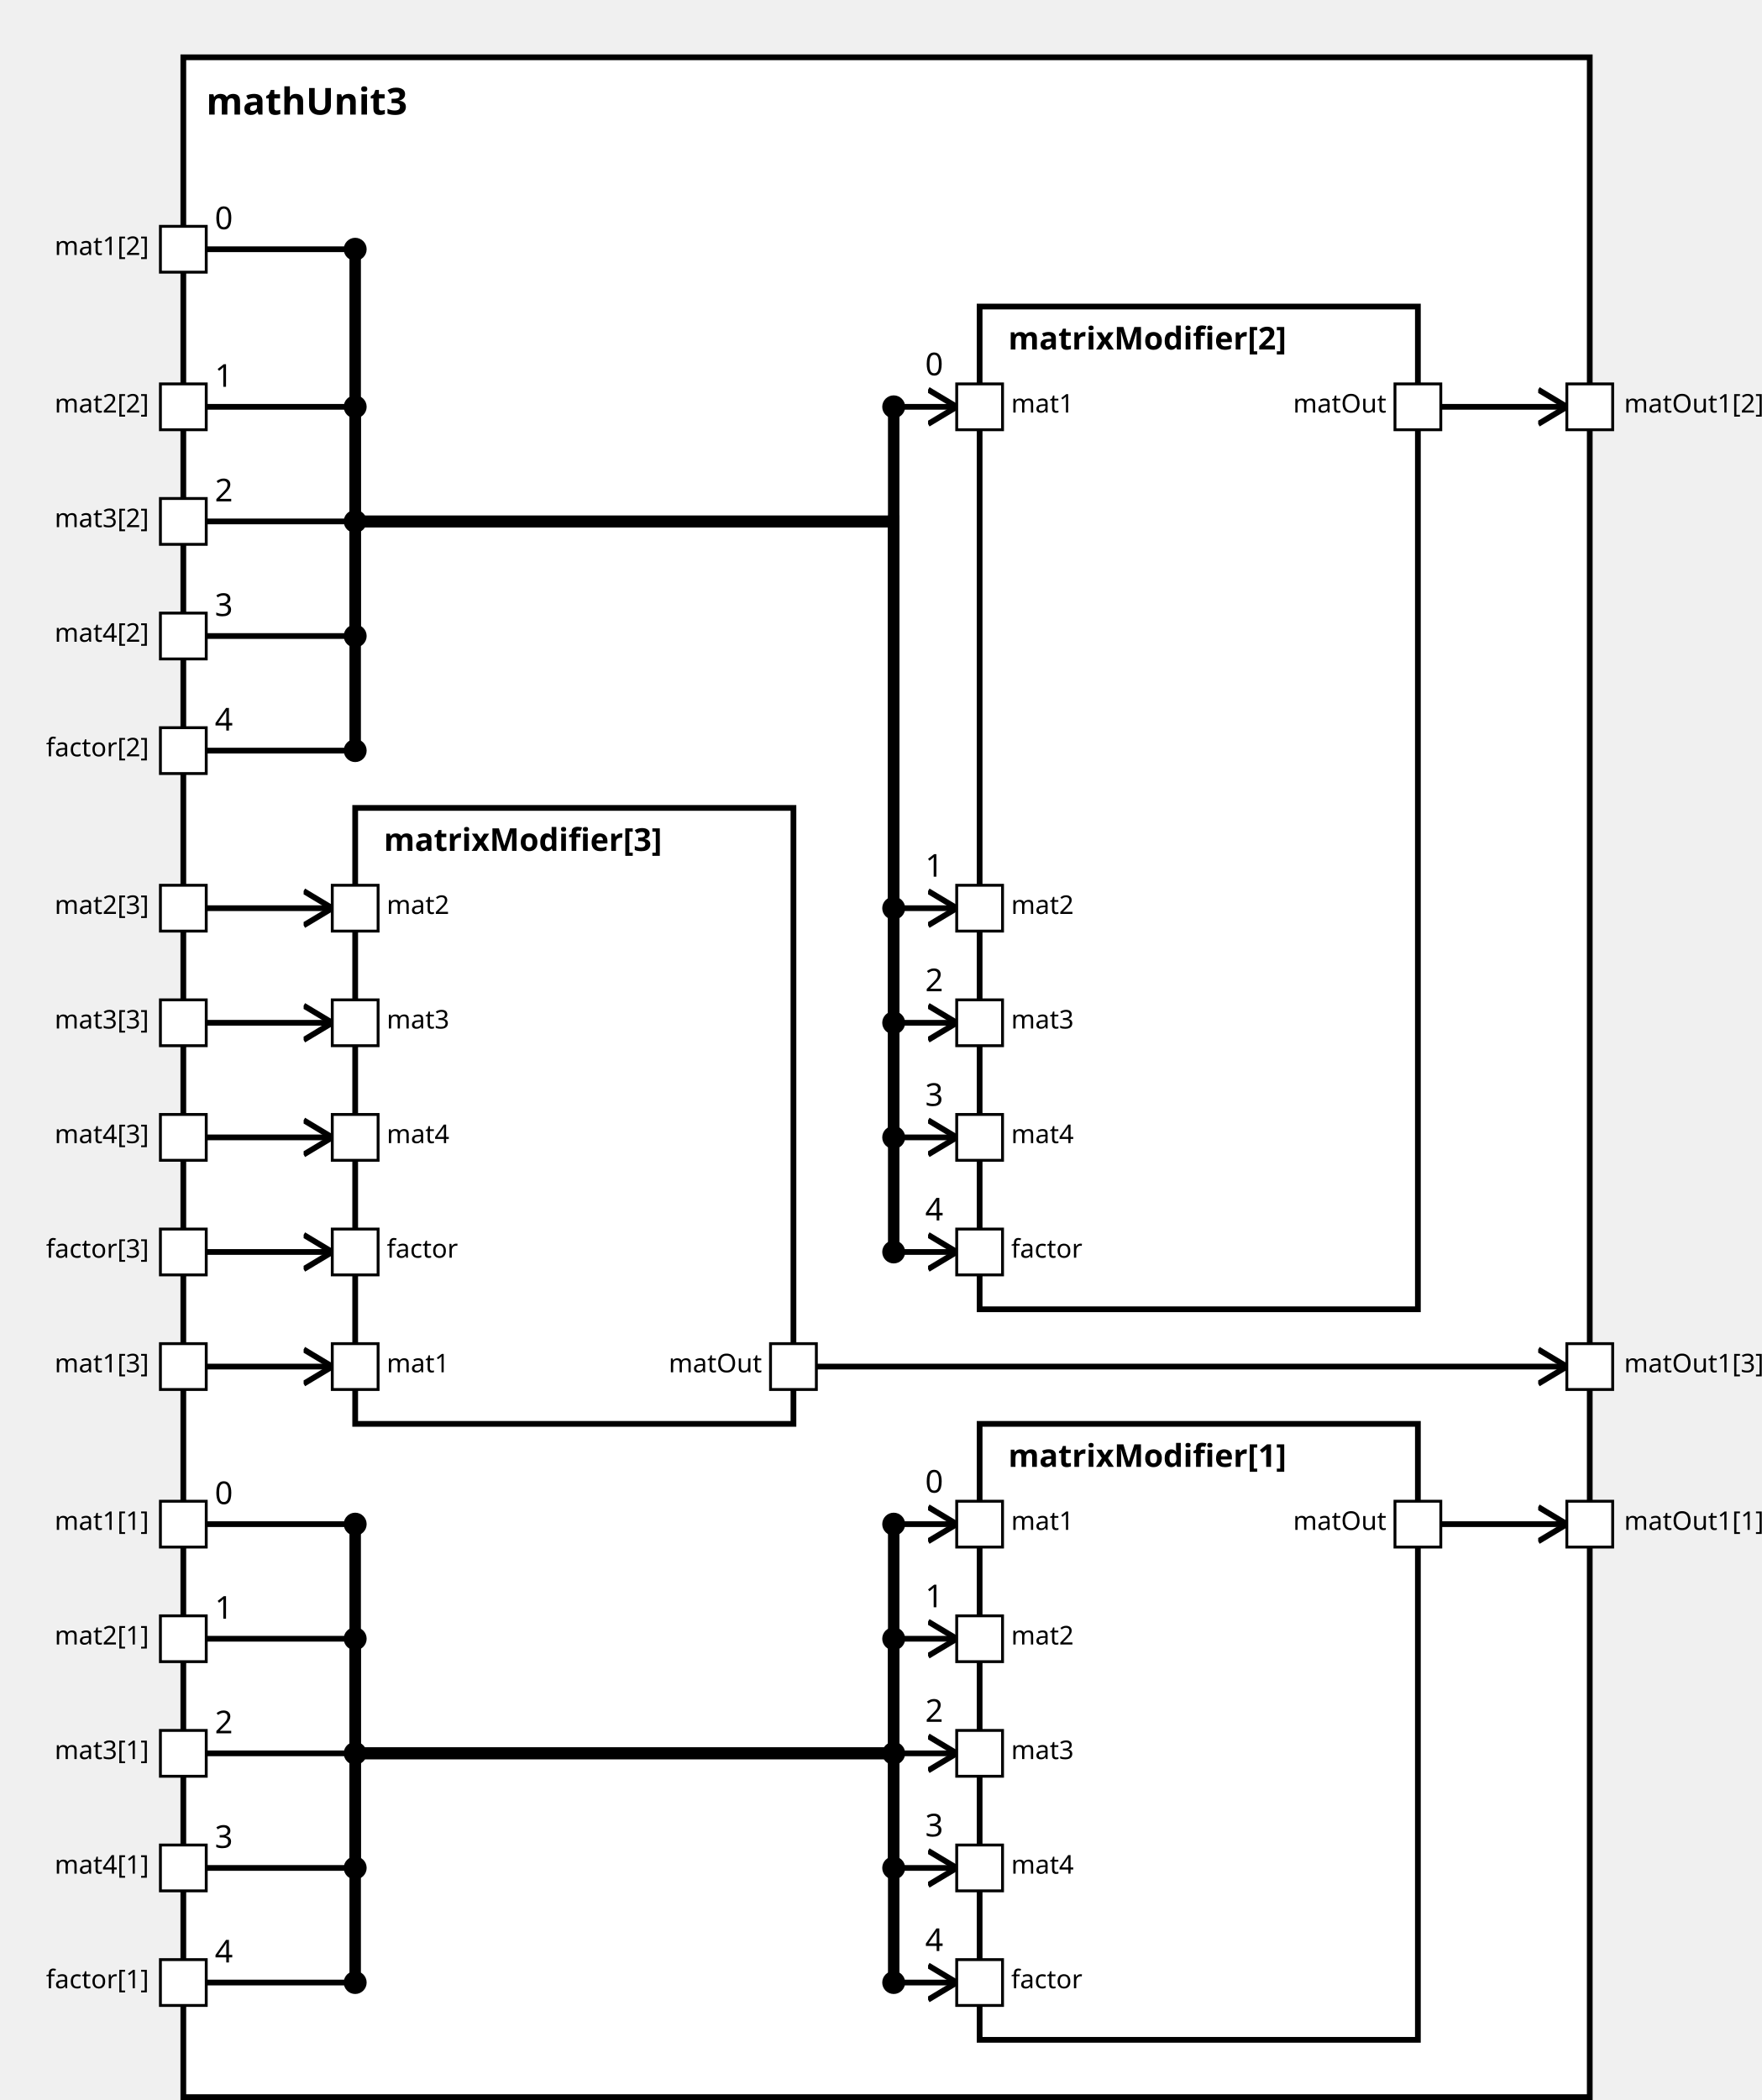
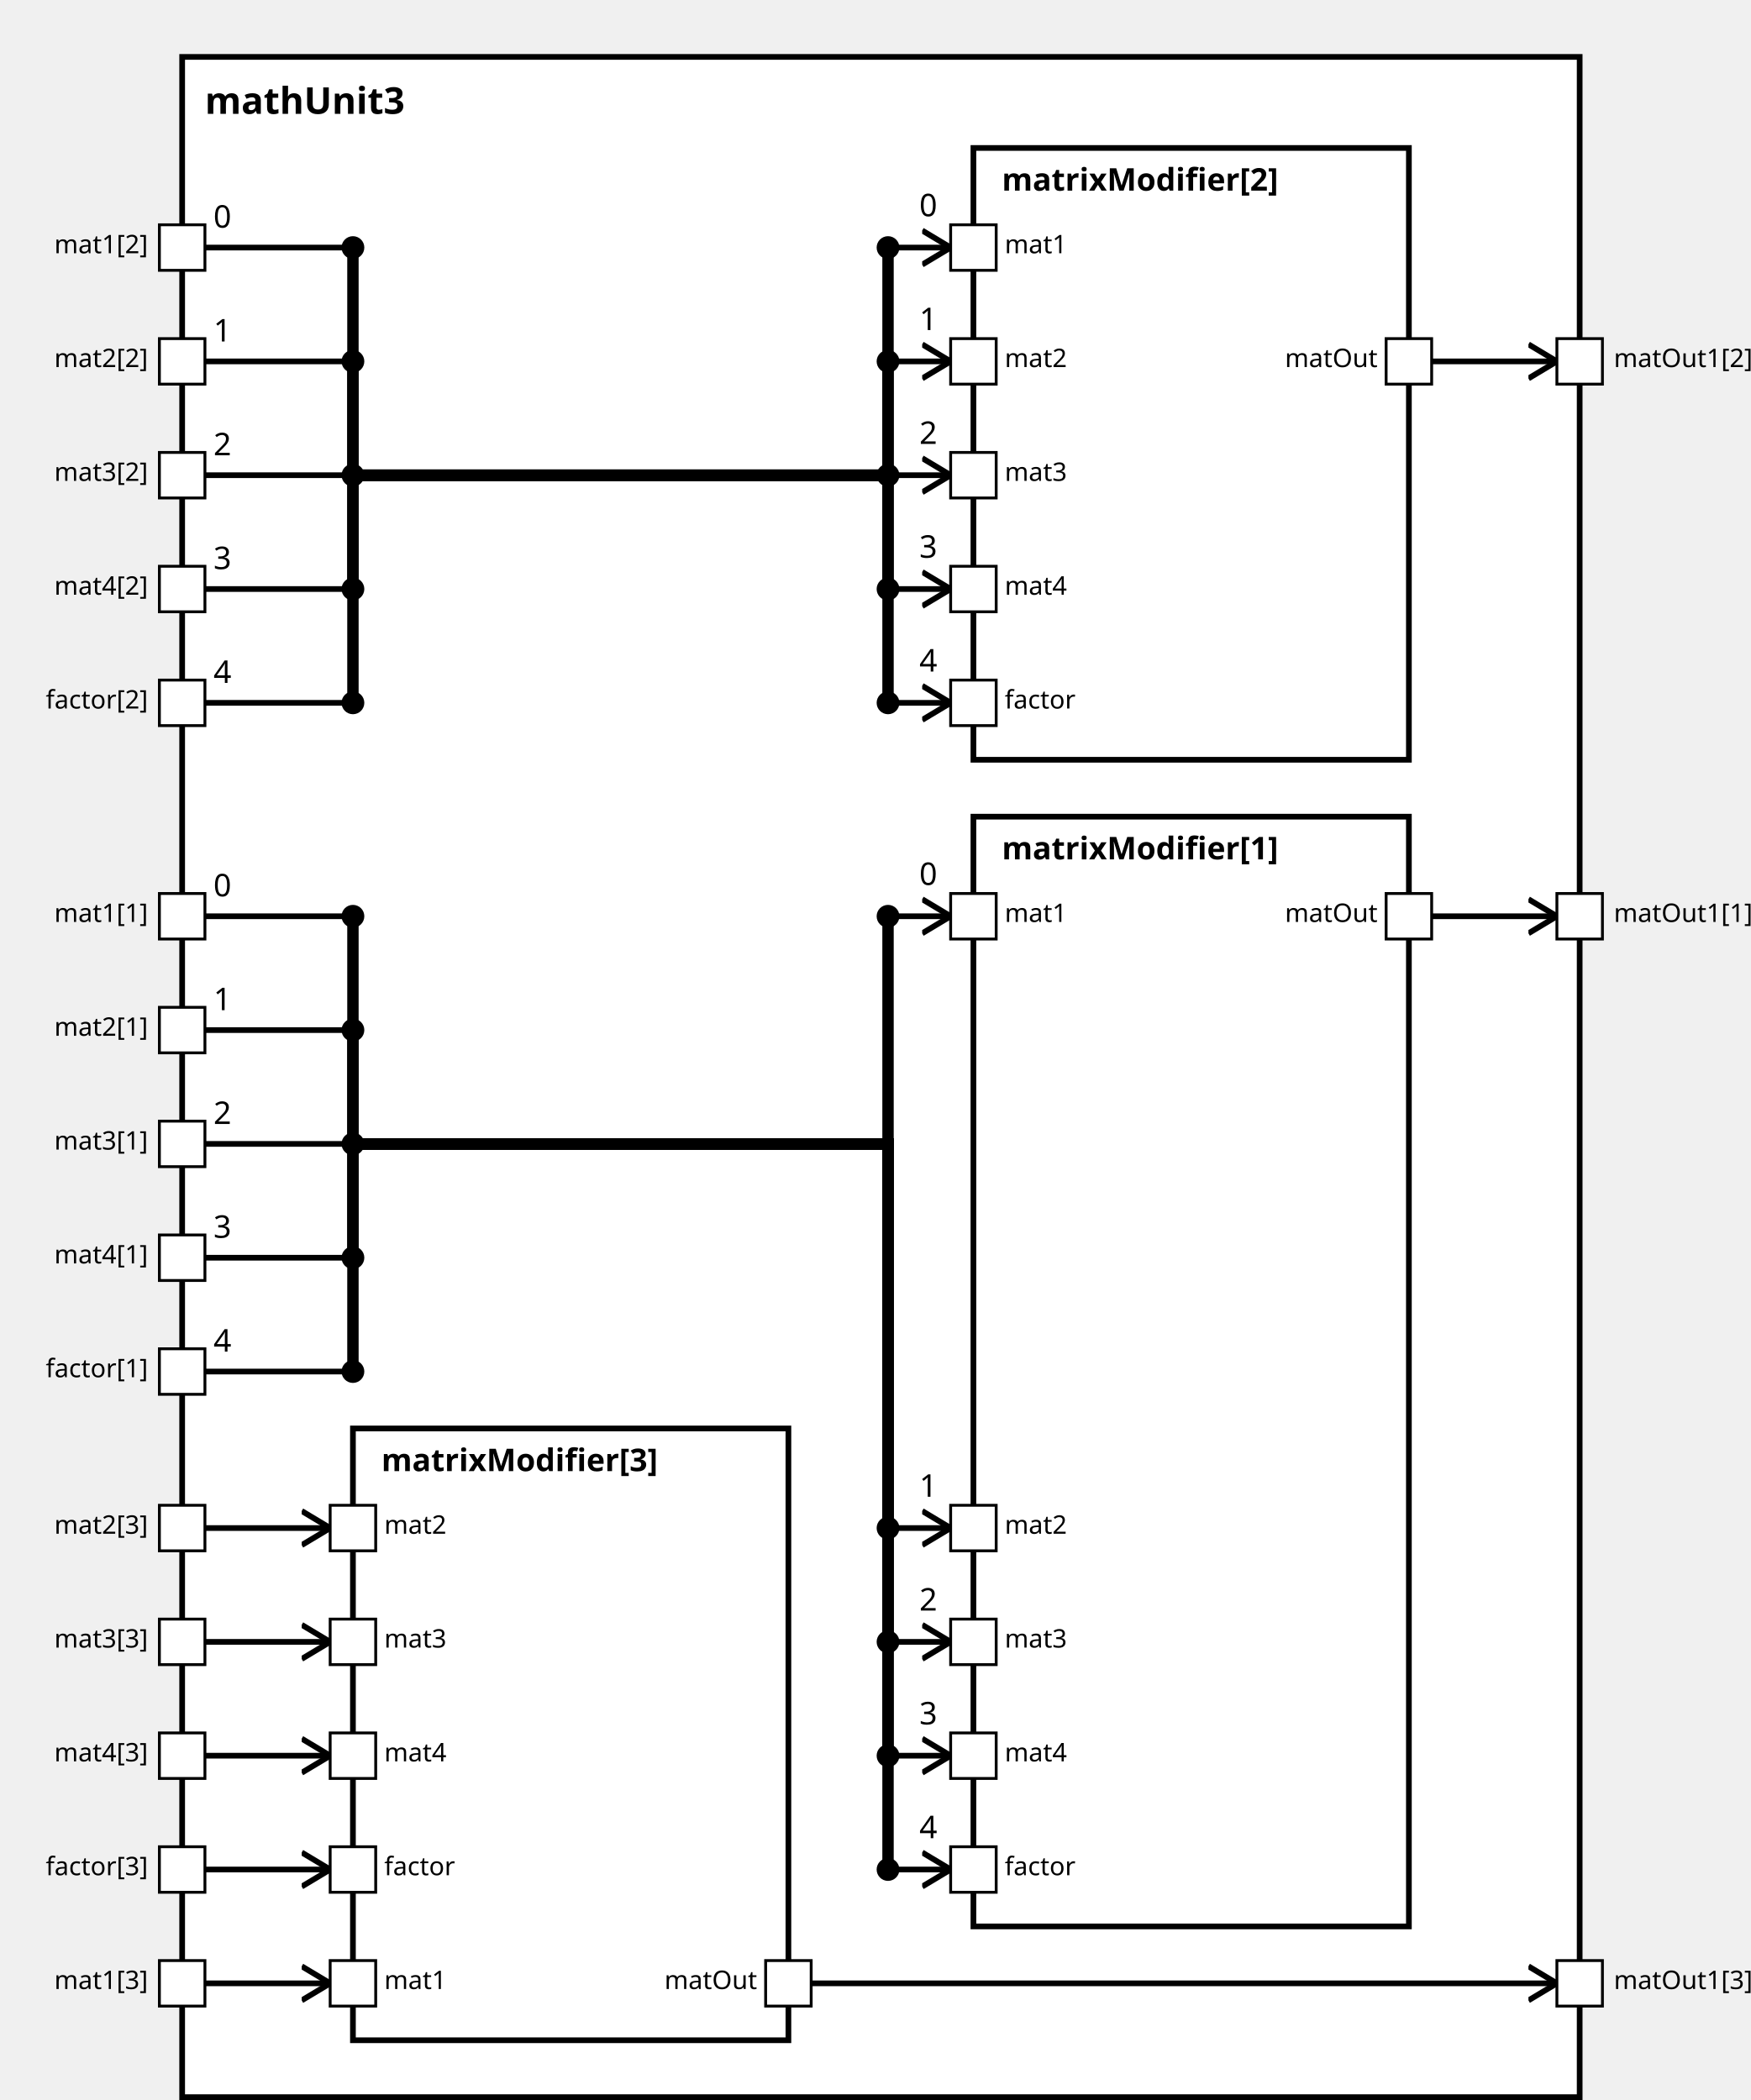
<svg xmlns="http://www.w3.org/2000/svg" xmlns:xlink="http://www.w3.org/1999/xlink" width="100%" height="100%" version="1.1">
  <svg version="1.1">
    <g transform="translate(64 20)">
-       <rect id="18" width="491" height="712" style="fill:white;stroke:black;stroke-width:2;fill-opacity:1.0;stroke-opacity:1.0" />
+       <rect id="18" width="491" height="717" style="fill:white;stroke:black;stroke-width:2;fill-opacity:1.0;stroke-opacity:1.0" />
      <text x="8" y="20" style="font-weight: bold" font-family="Verdana" font-size="13" fill="black">
            mathUnit3
    </text>
    </g>
  </svg>
-   <g transform="translate(342 497)">
-     <rect data-name="paper.mathUnit3.matrixModifier[1]" id="22" width="153" height="215" style="fill:white;stroke:black;stroke-width:2;fill-opacity:1.0;stroke-opacity:1.0" />
+   <g transform="translate(342 287)">
+     <rect data-name="paper.mathUnit3.matrixModifier[1]" id="22" width="153" height="390" style="fill:white;stroke:black;stroke-width:2;fill-opacity:1.0;stroke-opacity:1.0" />
    <text x="10" y="15" alignment-baseline="middle" style="font-weight: bold" font-family="Verdana" font-size="11" fill="black">
    matrixModifier[1]
    </text>
  </g>
-   <g transform="translate(342 107)">
-     <rect data-name="paper.mathUnit3.matrixModifier[2]" id="21" width="153" height="350" style="fill:white;stroke:black;stroke-width:2;fill-opacity:1.0;stroke-opacity:1.0" />
+   <g transform="translate(342 52)">
+     <rect data-name="paper.mathUnit3.matrixModifier[2]" id="21" width="153" height="215" style="fill:white;stroke:black;stroke-width:2;fill-opacity:1.0;stroke-opacity:1.0" />
    <text x="10" y="15" alignment-baseline="middle" style="font-weight: bold" font-family="Verdana" font-size="11" fill="black">
    matrixModifier[2]
    </text>
  </g>
-   <g transform="translate(124 282)">
+   <g transform="translate(124 502)">
    <rect data-name="paper.mathUnit3.matrixModifier[3]" id="20" width="153" height="215" style="fill:white;stroke:black;stroke-width:2;fill-opacity:1.0;stroke-opacity:1.0" />
    <text x="10" y="15" alignment-baseline="middle" style="font-weight: bold" font-family="Verdana" font-size="11" fill="black">
    matrixModifier[3]
    </text>
  </g>
  <defs>
    <marker id="0,0,0" markerWidth="13" markerHeight="13" refX="5" refY="5" orient="auto">
      <polyline points="0,2 5,5 0,8" style="fill:none; stroke:rgb(0,0,0);                     stroke-width:1" />
    </marker>
  </defs>
-   <line stroke-linecap="square" x1="503" y1="532" x2="547" y2="532" style="stroke:rgb(0, 0,0);             stroke-width:2;                 marker-end: url(#0,0,0)             " />
-   <line stroke-linecap="square" x1="503" y1="142" x2="547" y2="142" style="stroke:rgb(0, 0,0);             stroke-width:2;                 marker-end: url(#0,0,0)             " />
-   <line stroke-linecap="square" x1="285" y1="477" x2="547" y2="477" style="stroke:rgb(0, 0,0);             stroke-width:2;                 marker-end: url(#0,0,0)             " />
-   <line stroke-linecap="square" x1="72" y1="532" x2="124" y2="532" style="stroke:rgb(0, 0,0);             stroke-width:2; " />
-   <text x="75" y="525" alignment-baseline="middle" font-family="Verdana" font-size="11" fill="black">
+   <line stroke-linecap="square" x1="503" y1="322" x2="547" y2="322" style="stroke:rgb(0, 0,0);             stroke-width:2;                 marker-end: url(#0,0,0)             " />
+   <line stroke-linecap="square" x1="503" y1="127" x2="547" y2="127" style="stroke:rgb(0, 0,0);             stroke-width:2;                 marker-end: url(#0,0,0)             " />
+   <line stroke-linecap="square" x1="285" y1="697" x2="547" y2="697" style="stroke:rgb(0, 0,0);             stroke-width:2;                 marker-end: url(#0,0,0)             " />
+   <line stroke-linecap="square" x1="72" y1="322" x2="124" y2="322" style="stroke:rgb(0, 0,0);             stroke-width:2; " />
+   <text x="75" y="315" alignment-baseline="middle" font-family="Verdana" font-size="11" fill="black">
    0
    </text>
-   <line stroke-linecap="square" x1="124" y1="532" x2="124" y2="612" style="stroke:rgb(0, 0,0);             stroke-width:4; " />
-   <circle cx="124" cy="532" r="4" fill="black" />
-   <line stroke-linecap="square" x1="124" y1="612" x2="312" y2="612" style="stroke:rgb(0, 0,0);             stroke-width:4; " />
-   <line stroke-linecap="square" x1="312" y1="612" x2="312" y2="532" style="stroke:rgb(0, 0,0);             stroke-width:4; " />
-   <line stroke-linecap="square" x1="312" y1="532" x2="334" y2="532" style="stroke:rgb(0, 0,0);             stroke-width:2;                 marker-end: url(#0,0,0)             " />
-   <text x="323" y="521" alignment-baseline="middle" font-family="Verdana" font-size="11" fill="black">
+   <line stroke-linecap="square" x1="124" y1="322" x2="124" y2="402" style="stroke:rgb(0, 0,0);             stroke-width:4; " />
+   <circle cx="124" cy="322" r="4" fill="black" />
+   <line stroke-linecap="square" x1="124" y1="402" x2="312" y2="402" style="stroke:rgb(0, 0,0);             stroke-width:4; " />
+   <line stroke-linecap="square" x1="312" y1="402" x2="312" y2="322" style="stroke:rgb(0, 0,0);             stroke-width:4; " />
+   <line stroke-linecap="square" x1="312" y1="322" x2="334" y2="322" style="stroke:rgb(0, 0,0);             stroke-width:2;                 marker-end: url(#0,0,0)             " />
+   <text x="323" y="311" alignment-baseline="middle" font-family="Verdana" font-size="11" fill="black">
    0
    </text>
-   <circle cx="312" cy="532" r="4" fill="black" />
+   <circle cx="312" cy="322" r="4" fill="black" />
  <line stroke-linecap="square" x1="72" y1="87" x2="124" y2="87" style="stroke:rgb(0, 0,0);             stroke-width:2; " />
  <text x="75" y="80" alignment-baseline="middle" font-family="Verdana" font-size="11" fill="black">
    0
    </text>
-   <line stroke-linecap="square" x1="124" y1="87" x2="124" y2="182" style="stroke:rgb(0, 0,0);             stroke-width:4; " />
+   <line stroke-linecap="square" x1="124" y1="87" x2="124" y2="167" style="stroke:rgb(0, 0,0);             stroke-width:4; " />
  <circle cx="124" cy="87" r="4" fill="black" />
-   <line stroke-linecap="square" x1="124" y1="182" x2="312" y2="182" style="stroke:rgb(0, 0,0);             stroke-width:4; " />
-   <line stroke-linecap="square" x1="312" y1="182" x2="312" y2="142" style="stroke:rgb(0, 0,0);             stroke-width:4; " />
-   <line stroke-linecap="square" x1="312" y1="142" x2="334" y2="142" style="stroke:rgb(0, 0,0);             stroke-width:2;                 marker-end: url(#0,0,0)             " />
-   <text x="323" y="131" alignment-baseline="middle" font-family="Verdana" font-size="11" fill="black">
+   <line stroke-linecap="square" x1="124" y1="167" x2="312" y2="167" style="stroke:rgb(0, 0,0);             stroke-width:4; " />
+   <line stroke-linecap="square" x1="312" y1="167" x2="312" y2="87" style="stroke:rgb(0, 0,0);             stroke-width:4; " />
+   <line stroke-linecap="square" x1="312" y1="87" x2="334" y2="87" style="stroke:rgb(0, 0,0);             stroke-width:2;                 marker-end: url(#0,0,0)             " />
+   <text x="323" y="76" alignment-baseline="middle" font-family="Verdana" font-size="11" fill="black">
    0
    </text>
-   <circle cx="312" cy="142" r="4" fill="black" />
-   <line stroke-linecap="square" x1="72" y1="477" x2="116" y2="477" style="stroke:rgb(0, 0,0);             stroke-width:2;                 marker-end: url(#0,0,0)             " />
-   <line stroke-linecap="square" x1="72" y1="572" x2="124" y2="572" style="stroke:rgb(0, 0,0);             stroke-width:2; " />
-   <text x="75" y="565" alignment-baseline="middle" font-family="Verdana" font-size="11" fill="black">
+   <circle cx="312" cy="87" r="4" fill="black" />
+   <line stroke-linecap="square" x1="72" y1="697" x2="116" y2="697" style="stroke:rgb(0, 0,0);             stroke-width:2;                 marker-end: url(#0,0,0)             " />
+   <line stroke-linecap="square" x1="72" y1="362" x2="124" y2="362" style="stroke:rgb(0, 0,0);             stroke-width:2; " />
+   <text x="75" y="355" alignment-baseline="middle" font-family="Verdana" font-size="11" fill="black">
    1
    </text>
-   <line stroke-linecap="square" x1="124" y1="572" x2="124" y2="612" style="stroke:rgb(0, 0,0);             stroke-width:4; " />
-   <circle cx="124" cy="572" r="4" fill="black" />
-   <line stroke-linecap="square" x1="124" y1="612" x2="312" y2="612" style="stroke:rgb(0, 0,0);             stroke-width:4; " />
-   <line stroke-linecap="square" x1="312" y1="612" x2="312" y2="572" style="stroke:rgb(0, 0,0);             stroke-width:4; " />
-   <line stroke-linecap="square" x1="312" y1="572" x2="334" y2="572" style="stroke:rgb(0, 0,0);             stroke-width:2;                 marker-end: url(#0,0,0)             " />
-   <text x="323" y="561" alignment-baseline="middle" font-family="Verdana" font-size="11" fill="black">
+   <line stroke-linecap="square" x1="124" y1="362" x2="124" y2="402" style="stroke:rgb(0, 0,0);             stroke-width:4; " />
+   <circle cx="124" cy="362" r="4" fill="black" />
+   <line stroke-linecap="square" x1="124" y1="402" x2="312" y2="402" style="stroke:rgb(0, 0,0);             stroke-width:4; " />
+   <line stroke-linecap="square" x1="312" y1="402" x2="312" y2="537" style="stroke:rgb(0, 0,0);             stroke-width:4; " />
+   <line stroke-linecap="square" x1="312" y1="537" x2="334" y2="537" style="stroke:rgb(0, 0,0);             stroke-width:2;                 marker-end: url(#0,0,0)             " />
+   <text x="323" y="526" alignment-baseline="middle" font-family="Verdana" font-size="11" fill="black">
    1
    </text>
-   <circle cx="312" cy="572" r="4" fill="black" />
-   <line stroke-linecap="square" x1="72" y1="142" x2="124" y2="142" style="stroke:rgb(0, 0,0);             stroke-width:2; " />
-   <text x="75" y="135" alignment-baseline="middle" font-family="Verdana" font-size="11" fill="black">
+   <circle cx="312" cy="537" r="4" fill="black" />
+   <line stroke-linecap="square" x1="72" y1="127" x2="124" y2="127" style="stroke:rgb(0, 0,0);             stroke-width:2; " />
+   <text x="75" y="120" alignment-baseline="middle" font-family="Verdana" font-size="11" fill="black">
    1
    </text>
-   <line stroke-linecap="square" x1="124" y1="142" x2="124" y2="182" style="stroke:rgb(0, 0,0);             stroke-width:4; " />
-   <circle cx="124" cy="142" r="4" fill="black" />
-   <line stroke-linecap="square" x1="124" y1="182" x2="312" y2="182" style="stroke:rgb(0, 0,0);             stroke-width:4; " />
-   <line stroke-linecap="square" x1="312" y1="182" x2="312" y2="317" style="stroke:rgb(0, 0,0);             stroke-width:4; " />
-   <line stroke-linecap="square" x1="312" y1="317" x2="334" y2="317" style="stroke:rgb(0, 0,0);             stroke-width:2;                 marker-end: url(#0,0,0)             " />
-   <text x="323" y="306" alignment-baseline="middle" font-family="Verdana" font-size="11" fill="black">
+   <line stroke-linecap="square" x1="124" y1="127" x2="124" y2="167" style="stroke:rgb(0, 0,0);             stroke-width:4; " />
+   <circle cx="124" cy="127" r="4" fill="black" />
+   <line stroke-linecap="square" x1="124" y1="167" x2="312" y2="167" style="stroke:rgb(0, 0,0);             stroke-width:4; " />
+   <line stroke-linecap="square" x1="312" y1="167" x2="312" y2="127" style="stroke:rgb(0, 0,0);             stroke-width:4; " />
+   <line stroke-linecap="square" x1="312" y1="127" x2="334" y2="127" style="stroke:rgb(0, 0,0);             stroke-width:2;                 marker-end: url(#0,0,0)             " />
+   <text x="323" y="116" alignment-baseline="middle" font-family="Verdana" font-size="11" fill="black">
    1
    </text>
-   <circle cx="312" cy="317" r="4" fill="black" />
-   <line stroke-linecap="square" x1="72" y1="317" x2="116" y2="317" style="stroke:rgb(0, 0,0);             stroke-width:2;                 marker-end: url(#0,0,0)             " />
-   <line stroke-linecap="square" x1="72" y1="612" x2="124" y2="612" style="stroke:rgb(0, 0,0);             stroke-width:2; " />
-   <text x="75" y="605" alignment-baseline="middle" font-family="Verdana" font-size="11" fill="black">
+   <circle cx="312" cy="127" r="4" fill="black" />
+   <line stroke-linecap="square" x1="72" y1="537" x2="116" y2="537" style="stroke:rgb(0, 0,0);             stroke-width:2;                 marker-end: url(#0,0,0)             " />
+   <line stroke-linecap="square" x1="72" y1="402" x2="124" y2="402" style="stroke:rgb(0, 0,0);             stroke-width:2; " />
+   <text x="75" y="395" alignment-baseline="middle" font-family="Verdana" font-size="11" fill="black">
    2
    </text>
-   <line stroke-linecap="square" x1="124" y1="612" x2="124" y2="612" style="stroke:rgb(0, 0,0);             stroke-width:4; " />
-   <circle cx="124" cy="612" r="4" fill="black" />
-   <line stroke-linecap="square" x1="124" y1="612" x2="312" y2="612" style="stroke:rgb(0, 0,0);             stroke-width:4; " />
-   <line stroke-linecap="square" x1="312" y1="612" x2="312" y2="612" style="stroke:rgb(0, 0,0);             stroke-width:4; " />
-   <line stroke-linecap="square" x1="312" y1="612" x2="334" y2="612" style="stroke:rgb(0, 0,0);             stroke-width:2;                 marker-end: url(#0,0,0)             " />
-   <text x="323" y="601" alignment-baseline="middle" font-family="Verdana" font-size="11" fill="black">
+   <line stroke-linecap="square" x1="124" y1="402" x2="124" y2="402" style="stroke:rgb(0, 0,0);             stroke-width:4; " />
+   <circle cx="124" cy="402" r="4" fill="black" />
+   <line stroke-linecap="square" x1="124" y1="402" x2="312" y2="402" style="stroke:rgb(0, 0,0);             stroke-width:4; " />
+   <line stroke-linecap="square" x1="312" y1="402" x2="312" y2="577" style="stroke:rgb(0, 0,0);             stroke-width:4; " />
+   <line stroke-linecap="square" x1="312" y1="577" x2="334" y2="577" style="stroke:rgb(0, 0,0);             stroke-width:2;                 marker-end: url(#0,0,0)             " />
+   <text x="323" y="566" alignment-baseline="middle" font-family="Verdana" font-size="11" fill="black">
    2
    </text>
-   <circle cx="312" cy="612" r="4" fill="black" />
-   <line stroke-linecap="square" x1="72" y1="182" x2="124" y2="182" style="stroke:rgb(0, 0,0);             stroke-width:2; " />
-   <text x="75" y="175" alignment-baseline="middle" font-family="Verdana" font-size="11" fill="black">
+   <circle cx="312" cy="577" r="4" fill="black" />
+   <line stroke-linecap="square" x1="72" y1="167" x2="124" y2="167" style="stroke:rgb(0, 0,0);             stroke-width:2; " />
+   <text x="75" y="160" alignment-baseline="middle" font-family="Verdana" font-size="11" fill="black">
    2
    </text>
-   <line stroke-linecap="square" x1="124" y1="182" x2="124" y2="182" style="stroke:rgb(0, 0,0);             stroke-width:4; " />
-   <circle cx="124" cy="182" r="4" fill="black" />
-   <line stroke-linecap="square" x1="124" y1="182" x2="312" y2="182" style="stroke:rgb(0, 0,0);             stroke-width:4; " />
-   <line stroke-linecap="square" x1="312" y1="182" x2="312" y2="357" style="stroke:rgb(0, 0,0);             stroke-width:4; " />
-   <line stroke-linecap="square" x1="312" y1="357" x2="334" y2="357" style="stroke:rgb(0, 0,0);             stroke-width:2;                 marker-end: url(#0,0,0)             " />
-   <text x="323" y="346" alignment-baseline="middle" font-family="Verdana" font-size="11" fill="black">
+   <line stroke-linecap="square" x1="124" y1="167" x2="124" y2="167" style="stroke:rgb(0, 0,0);             stroke-width:4; " />
+   <circle cx="124" cy="167" r="4" fill="black" />
+   <line stroke-linecap="square" x1="124" y1="167" x2="312" y2="167" style="stroke:rgb(0, 0,0);             stroke-width:4; " />
+   <line stroke-linecap="square" x1="312" y1="167" x2="312" y2="167" style="stroke:rgb(0, 0,0);             stroke-width:4; " />
+   <line stroke-linecap="square" x1="312" y1="167" x2="334" y2="167" style="stroke:rgb(0, 0,0);             stroke-width:2;                 marker-end: url(#0,0,0)             " />
+   <text x="323" y="156" alignment-baseline="middle" font-family="Verdana" font-size="11" fill="black">
    2
    </text>
-   <circle cx="312" cy="357" r="4" fill="black" />
-   <line stroke-linecap="square" x1="72" y1="357" x2="116" y2="357" style="stroke:rgb(0, 0,0);             stroke-width:2;                 marker-end: url(#0,0,0)             " />
-   <line stroke-linecap="square" x1="72" y1="652" x2="124" y2="652" style="stroke:rgb(0, 0,0);             stroke-width:2; " />
-   <text x="75" y="645" alignment-baseline="middle" font-family="Verdana" font-size="11" fill="black">
+   <circle cx="312" cy="167" r="4" fill="black" />
+   <line stroke-linecap="square" x1="72" y1="577" x2="116" y2="577" style="stroke:rgb(0, 0,0);             stroke-width:2;                 marker-end: url(#0,0,0)             " />
+   <line stroke-linecap="square" x1="72" y1="442" x2="124" y2="442" style="stroke:rgb(0, 0,0);             stroke-width:2; " />
+   <text x="75" y="435" alignment-baseline="middle" font-family="Verdana" font-size="11" fill="black">
    3
    </text>
-   <line stroke-linecap="square" x1="124" y1="652" x2="124" y2="612" style="stroke:rgb(0, 0,0);             stroke-width:4; " />
-   <circle cx="124" cy="652" r="4" fill="black" />
-   <line stroke-linecap="square" x1="124" y1="612" x2="312" y2="612" style="stroke:rgb(0, 0,0);             stroke-width:4; " />
-   <line stroke-linecap="square" x1="312" y1="612" x2="312" y2="652" style="stroke:rgb(0, 0,0);             stroke-width:4; " />
-   <line stroke-linecap="square" x1="312" y1="652" x2="334" y2="652" style="stroke:rgb(0, 0,0);             stroke-width:2;                 marker-end: url(#0,0,0)             " />
-   <text x="323" y="641" alignment-baseline="middle" font-family="Verdana" font-size="11" fill="black">
+   <line stroke-linecap="square" x1="124" y1="442" x2="124" y2="402" style="stroke:rgb(0, 0,0);             stroke-width:4; " />
+   <circle cx="124" cy="442" r="4" fill="black" />
+   <line stroke-linecap="square" x1="124" y1="402" x2="312" y2="402" style="stroke:rgb(0, 0,0);             stroke-width:4; " />
+   <line stroke-linecap="square" x1="312" y1="402" x2="312" y2="617" style="stroke:rgb(0, 0,0);             stroke-width:4; " />
+   <line stroke-linecap="square" x1="312" y1="617" x2="334" y2="617" style="stroke:rgb(0, 0,0);             stroke-width:2;                 marker-end: url(#0,0,0)             " />
+   <text x="323" y="606" alignment-baseline="middle" font-family="Verdana" font-size="11" fill="black">
    3
    </text>
-   <circle cx="312" cy="652" r="4" fill="black" />
-   <line stroke-linecap="square" x1="72" y1="222" x2="124" y2="222" style="stroke:rgb(0, 0,0);             stroke-width:2; " />
-   <text x="75" y="215" alignment-baseline="middle" font-family="Verdana" font-size="11" fill="black">
+   <circle cx="312" cy="617" r="4" fill="black" />
+   <line stroke-linecap="square" x1="72" y1="207" x2="124" y2="207" style="stroke:rgb(0, 0,0);             stroke-width:2; " />
+   <text x="75" y="200" alignment-baseline="middle" font-family="Verdana" font-size="11" fill="black">
    3
    </text>
-   <line stroke-linecap="square" x1="124" y1="222" x2="124" y2="182" style="stroke:rgb(0, 0,0);             stroke-width:4; " />
-   <circle cx="124" cy="222" r="4" fill="black" />
-   <line stroke-linecap="square" x1="124" y1="182" x2="312" y2="182" style="stroke:rgb(0, 0,0);             stroke-width:4; " />
-   <line stroke-linecap="square" x1="312" y1="182" x2="312" y2="397" style="stroke:rgb(0, 0,0);             stroke-width:4; " />
-   <line stroke-linecap="square" x1="312" y1="397" x2="334" y2="397" style="stroke:rgb(0, 0,0);             stroke-width:2;                 marker-end: url(#0,0,0)             " />
-   <text x="323" y="386" alignment-baseline="middle" font-family="Verdana" font-size="11" fill="black">
+   <line stroke-linecap="square" x1="124" y1="207" x2="124" y2="167" style="stroke:rgb(0, 0,0);             stroke-width:4; " />
+   <circle cx="124" cy="207" r="4" fill="black" />
+   <line stroke-linecap="square" x1="124" y1="167" x2="312" y2="167" style="stroke:rgb(0, 0,0);             stroke-width:4; " />
+   <line stroke-linecap="square" x1="312" y1="167" x2="312" y2="207" style="stroke:rgb(0, 0,0);             stroke-width:4; " />
+   <line stroke-linecap="square" x1="312" y1="207" x2="334" y2="207" style="stroke:rgb(0, 0,0);             stroke-width:2;                 marker-end: url(#0,0,0)             " />
+   <text x="323" y="196" alignment-baseline="middle" font-family="Verdana" font-size="11" fill="black">
    3
    </text>
-   <circle cx="312" cy="397" r="4" fill="black" />
-   <line stroke-linecap="square" x1="72" y1="397" x2="116" y2="397" style="stroke:rgb(0, 0,0);             stroke-width:2;                 marker-end: url(#0,0,0)             " />
-   <line stroke-linecap="square" x1="72" y1="692" x2="124" y2="692" style="stroke:rgb(0, 0,0);             stroke-width:2; " />
-   <text x="75" y="685" alignment-baseline="middle" font-family="Verdana" font-size="11" fill="black">
+   <circle cx="312" cy="207" r="4" fill="black" />
+   <line stroke-linecap="square" x1="72" y1="617" x2="116" y2="617" style="stroke:rgb(0, 0,0);             stroke-width:2;                 marker-end: url(#0,0,0)             " />
+   <line stroke-linecap="square" x1="72" y1="482" x2="124" y2="482" style="stroke:rgb(0, 0,0);             stroke-width:2; " />
+   <text x="75" y="475" alignment-baseline="middle" font-family="Verdana" font-size="11" fill="black">
    4
    </text>
-   <line stroke-linecap="square" x1="124" y1="692" x2="124" y2="612" style="stroke:rgb(0, 0,0);             stroke-width:4; " />
-   <circle cx="124" cy="692" r="4" fill="black" />
-   <line stroke-linecap="square" x1="124" y1="612" x2="312" y2="612" style="stroke:rgb(0, 0,0);             stroke-width:4; " />
-   <line stroke-linecap="square" x1="312" y1="612" x2="312" y2="692" style="stroke:rgb(0, 0,0);             stroke-width:4; " />
-   <line stroke-linecap="square" x1="312" y1="692" x2="334" y2="692" style="stroke:rgb(0, 0,0);             stroke-width:2;                 marker-end: url(#0,0,0)             " />
-   <text x="323" y="681" alignment-baseline="middle" font-family="Verdana" font-size="11" fill="black">
+   <line stroke-linecap="square" x1="124" y1="482" x2="124" y2="402" style="stroke:rgb(0, 0,0);             stroke-width:4; " />
+   <circle cx="124" cy="482" r="4" fill="black" />
+   <line stroke-linecap="square" x1="124" y1="402" x2="312" y2="402" style="stroke:rgb(0, 0,0);             stroke-width:4; " />
+   <line stroke-linecap="square" x1="312" y1="402" x2="312" y2="657" style="stroke:rgb(0, 0,0);             stroke-width:4; " />
+   <line stroke-linecap="square" x1="312" y1="657" x2="334" y2="657" style="stroke:rgb(0, 0,0);             stroke-width:2;                 marker-end: url(#0,0,0)             " />
+   <text x="323" y="646" alignment-baseline="middle" font-family="Verdana" font-size="11" fill="black">
    4
    </text>
-   <circle cx="312" cy="692" r="4" fill="black" />
-   <line stroke-linecap="square" x1="72" y1="262" x2="124" y2="262" style="stroke:rgb(0, 0,0);             stroke-width:2; " />
-   <text x="75" y="255" alignment-baseline="middle" font-family="Verdana" font-size="11" fill="black">
+   <circle cx="312" cy="657" r="4" fill="black" />
+   <line stroke-linecap="square" x1="72" y1="247" x2="124" y2="247" style="stroke:rgb(0, 0,0);             stroke-width:2; " />
+   <text x="75" y="240" alignment-baseline="middle" font-family="Verdana" font-size="11" fill="black">
    4
    </text>
-   <line stroke-linecap="square" x1="124" y1="262" x2="124" y2="182" style="stroke:rgb(0, 0,0);             stroke-width:4; " />
-   <circle cx="124" cy="262" r="4" fill="black" />
-   <line stroke-linecap="square" x1="124" y1="182" x2="312" y2="182" style="stroke:rgb(0, 0,0);             stroke-width:4; " />
-   <line stroke-linecap="square" x1="312" y1="182" x2="312" y2="437" style="stroke:rgb(0, 0,0);             stroke-width:4; " />
-   <line stroke-linecap="square" x1="312" y1="437" x2="334" y2="437" style="stroke:rgb(0, 0,0);             stroke-width:2;                 marker-end: url(#0,0,0)             " />
-   <text x="323" y="426" alignment-baseline="middle" font-family="Verdana" font-size="11" fill="black">
+   <line stroke-linecap="square" x1="124" y1="247" x2="124" y2="167" style="stroke:rgb(0, 0,0);             stroke-width:4; " />
+   <circle cx="124" cy="247" r="4" fill="black" />
+   <line stroke-linecap="square" x1="124" y1="167" x2="312" y2="167" style="stroke:rgb(0, 0,0);             stroke-width:4; " />
+   <line stroke-linecap="square" x1="312" y1="167" x2="312" y2="247" style="stroke:rgb(0, 0,0);             stroke-width:4; " />
+   <line stroke-linecap="square" x1="312" y1="247" x2="334" y2="247" style="stroke:rgb(0, 0,0);             stroke-width:2;                 marker-end: url(#0,0,0)             " />
+   <text x="323" y="236" alignment-baseline="middle" font-family="Verdana" font-size="11" fill="black">
    4
    </text>
-   <circle cx="312" cy="437" r="4" fill="black" />
-   <line stroke-linecap="square" x1="72" y1="437" x2="116" y2="437" style="stroke:rgb(0, 0,0);             stroke-width:2;                 marker-end: url(#0,0,0)             " />
+   <circle cx="312" cy="247" r="4" fill="black" />
+   <line stroke-linecap="square" x1="72" y1="657" x2="116" y2="657" style="stroke:rgb(0, 0,0);             stroke-width:2;                 marker-end: url(#0,0,0)             " />
  <defs>
    <rect id="port" x="0" y="0" width="16" height="16" style="fill:white;stroke:rgb(0,0,0);stroke-width:1;fill-opacity:1.0;stroke-opacity:1.0" />
  </defs>
-   <use x="56" y="524" xlink:href="#port" />
-   <text text-anchor="end" alignment-baseline="middle" x="52" y="534" transform="rotate(0,52,534)" style="font-weight: regular" font-family="Verdana" font-size="9" fill="black">
+   <use x="56" y="314" xlink:href="#port" />
+   <text text-anchor="end" alignment-baseline="middle" x="52" y="324" transform="rotate(0,52,324)" style="font-weight: regular" font-family="Verdana" font-size="9" fill="black">
mat1[1]
</text>
  <use x="56" y="79" xlink:href="#port" />
  <text text-anchor="end" alignment-baseline="middle" x="52" y="89" transform="rotate(0,52,89)" style="font-weight: regular" font-family="Verdana" font-size="9" fill="black">
mat1[2]
</text>
-   <use x="56" y="469" xlink:href="#port" />
-   <text text-anchor="end" alignment-baseline="middle" x="52" y="479" transform="rotate(0,52,479)" style="font-weight: regular" font-family="Verdana" font-size="9" fill="black">
+   <use x="56" y="689" xlink:href="#port" />
+   <text text-anchor="end" alignment-baseline="middle" x="52" y="699" transform="rotate(0,52,699)" style="font-weight: regular" font-family="Verdana" font-size="9" fill="black">
mat1[3]
</text>
-   <use x="56" y="564" xlink:href="#port" />
-   <text text-anchor="end" alignment-baseline="middle" x="52" y="574" transform="rotate(0,52,574)" style="font-weight: regular" font-family="Verdana" font-size="9" fill="black">
+   <use x="56" y="354" xlink:href="#port" />
+   <text text-anchor="end" alignment-baseline="middle" x="52" y="364" transform="rotate(0,52,364)" style="font-weight: regular" font-family="Verdana" font-size="9" fill="black">
mat2[1]
</text>
-   <use x="56" y="134" xlink:href="#port" />
-   <text text-anchor="end" alignment-baseline="middle" x="52" y="144" transform="rotate(0,52,144)" style="font-weight: regular" font-family="Verdana" font-size="9" fill="black">
+   <use x="56" y="119" xlink:href="#port" />
+   <text text-anchor="end" alignment-baseline="middle" x="52" y="129" transform="rotate(0,52,129)" style="font-weight: regular" font-family="Verdana" font-size="9" fill="black">
mat2[2]
</text>
-   <use x="56" y="309" xlink:href="#port" />
-   <text text-anchor="end" alignment-baseline="middle" x="52" y="319" transform="rotate(0,52,319)" style="font-weight: regular" font-family="Verdana" font-size="9" fill="black">
+   <use x="56" y="529" xlink:href="#port" />
+   <text text-anchor="end" alignment-baseline="middle" x="52" y="539" transform="rotate(0,52,539)" style="font-weight: regular" font-family="Verdana" font-size="9" fill="black">
mat2[3]
</text>
-   <use x="56" y="604" xlink:href="#port" />
-   <text text-anchor="end" alignment-baseline="middle" x="52" y="614" transform="rotate(0,52,614)" style="font-weight: regular" font-family="Verdana" font-size="9" fill="black">
+   <use x="56" y="394" xlink:href="#port" />
+   <text text-anchor="end" alignment-baseline="middle" x="52" y="404" transform="rotate(0,52,404)" style="font-weight: regular" font-family="Verdana" font-size="9" fill="black">
mat3[1]
</text>
-   <use x="56" y="174" xlink:href="#port" />
-   <text text-anchor="end" alignment-baseline="middle" x="52" y="184" transform="rotate(0,52,184)" style="font-weight: regular" font-family="Verdana" font-size="9" fill="black">
+   <use x="56" y="159" xlink:href="#port" />
+   <text text-anchor="end" alignment-baseline="middle" x="52" y="169" transform="rotate(0,52,169)" style="font-weight: regular" font-family="Verdana" font-size="9" fill="black">
mat3[2]
</text>
-   <use x="56" y="349" xlink:href="#port" />
-   <text text-anchor="end" alignment-baseline="middle" x="52" y="359" transform="rotate(0,52,359)" style="font-weight: regular" font-family="Verdana" font-size="9" fill="black">
+   <use x="56" y="569" xlink:href="#port" />
+   <text text-anchor="end" alignment-baseline="middle" x="52" y="579" transform="rotate(0,52,579)" style="font-weight: regular" font-family="Verdana" font-size="9" fill="black">
mat3[3]
</text>
-   <use x="56" y="644" xlink:href="#port" />
-   <text text-anchor="end" alignment-baseline="middle" x="52" y="654" transform="rotate(0,52,654)" style="font-weight: regular" font-family="Verdana" font-size="9" fill="black">
+   <use x="56" y="434" xlink:href="#port" />
+   <text text-anchor="end" alignment-baseline="middle" x="52" y="444" transform="rotate(0,52,444)" style="font-weight: regular" font-family="Verdana" font-size="9" fill="black">
mat4[1]
</text>
-   <use x="56" y="214" xlink:href="#port" />
-   <text text-anchor="end" alignment-baseline="middle" x="52" y="224" transform="rotate(0,52,224)" style="font-weight: regular" font-family="Verdana" font-size="9" fill="black">
+   <use x="56" y="199" xlink:href="#port" />
+   <text text-anchor="end" alignment-baseline="middle" x="52" y="209" transform="rotate(0,52,209)" style="font-weight: regular" font-family="Verdana" font-size="9" fill="black">
mat4[2]
</text>
-   <use x="56" y="389" xlink:href="#port" />
-   <text text-anchor="end" alignment-baseline="middle" x="52" y="399" transform="rotate(0,52,399)" style="font-weight: regular" font-family="Verdana" font-size="9" fill="black">
+   <use x="56" y="609" xlink:href="#port" />
+   <text text-anchor="end" alignment-baseline="middle" x="52" y="619" transform="rotate(0,52,619)" style="font-weight: regular" font-family="Verdana" font-size="9" fill="black">
mat4[3]
</text>
-   <use x="56" y="684" xlink:href="#port" />
-   <text text-anchor="end" alignment-baseline="middle" x="52" y="694" transform="rotate(0,52,694)" style="font-weight: regular" font-family="Verdana" font-size="9" fill="black">
+   <use x="56" y="474" xlink:href="#port" />
+   <text text-anchor="end" alignment-baseline="middle" x="52" y="484" transform="rotate(0,52,484)" style="font-weight: regular" font-family="Verdana" font-size="9" fill="black">
factor[1]
</text>
-   <use x="56" y="254" xlink:href="#port" />
-   <text text-anchor="end" alignment-baseline="middle" x="52" y="264" transform="rotate(0,52,264)" style="font-weight: regular" font-family="Verdana" font-size="9" fill="black">
+   <use x="56" y="239" xlink:href="#port" />
+   <text text-anchor="end" alignment-baseline="middle" x="52" y="249" transform="rotate(0,52,249)" style="font-weight: regular" font-family="Verdana" font-size="9" fill="black">
factor[2]
</text>
-   <use x="56" y="429" xlink:href="#port" />
-   <text text-anchor="end" alignment-baseline="middle" x="52" y="439" transform="rotate(0,52,439)" style="font-weight: regular" font-family="Verdana" font-size="9" fill="black">
+   <use x="56" y="649" xlink:href="#port" />
+   <text text-anchor="end" alignment-baseline="middle" x="52" y="659" transform="rotate(0,52,659)" style="font-weight: regular" font-family="Verdana" font-size="9" fill="black">
factor[3]
</text>
-   <use x="547" y="524" xlink:href="#port" />
-   <text text-anchor="start" alignment-baseline="middle" x="567" y="534" transform="rotate(0,567,534)" style="font-weight: regular" font-family="Verdana" font-size="9" fill="black">
+   <use x="547" y="314" xlink:href="#port" />
+   <text text-anchor="start" alignment-baseline="middle" x="567" y="324" transform="rotate(0,567,324)" style="font-weight: regular" font-family="Verdana" font-size="9" fill="black">
matOut1[1]
</text>
-   <use x="547" y="134" xlink:href="#port" />
-   <text text-anchor="start" alignment-baseline="middle" x="567" y="144" transform="rotate(0,567,144)" style="font-weight: regular" font-family="Verdana" font-size="9" fill="black">
+   <use x="547" y="119" xlink:href="#port" />
+   <text text-anchor="start" alignment-baseline="middle" x="567" y="129" transform="rotate(0,567,129)" style="font-weight: regular" font-family="Verdana" font-size="9" fill="black">
matOut1[2]
</text>
-   <use x="547" y="469" xlink:href="#port" />
-   <text text-anchor="start" alignment-baseline="middle" x="567" y="479" transform="rotate(0,567,479)" style="font-weight: regular" font-family="Verdana" font-size="9" fill="black">
+   <use x="547" y="689" xlink:href="#port" />
+   <text text-anchor="start" alignment-baseline="middle" x="567" y="699" transform="rotate(0,567,699)" style="font-weight: regular" font-family="Verdana" font-size="9" fill="black">
matOut1[3]
</text>
-   <use x="334" y="524" xlink:href="#port" />
-   <text text-anchor="start" alignment-baseline="middle" x="353" y="534" transform="rotate(0,353,534)" style="font-weight: regular" font-family="Verdana" font-size="9" fill="black">
+   <use x="334" y="314" xlink:href="#port" />
+   <text text-anchor="start" alignment-baseline="middle" x="353" y="324" transform="rotate(0,353,324)" style="font-weight: regular" font-family="Verdana" font-size="9" fill="black">
mat1
</text>
-   <use x="334" y="564" xlink:href="#port" />
-   <text text-anchor="start" alignment-baseline="middle" x="353" y="574" transform="rotate(0,353,574)" style="font-weight: regular" font-family="Verdana" font-size="9" fill="black">
+   <use x="334" y="529" xlink:href="#port" />
+   <text text-anchor="start" alignment-baseline="middle" x="353" y="539" transform="rotate(0,353,539)" style="font-weight: regular" font-family="Verdana" font-size="9" fill="black">
mat2
</text>
-   <use x="334" y="604" xlink:href="#port" />
-   <text text-anchor="start" alignment-baseline="middle" x="353" y="614" transform="rotate(0,353,614)" style="font-weight: regular" font-family="Verdana" font-size="9" fill="black">
+   <use x="334" y="569" xlink:href="#port" />
+   <text text-anchor="start" alignment-baseline="middle" x="353" y="579" transform="rotate(0,353,579)" style="font-weight: regular" font-family="Verdana" font-size="9" fill="black">
mat3
</text>
-   <use x="334" y="644" xlink:href="#port" />
-   <text text-anchor="start" alignment-baseline="middle" x="353" y="654" transform="rotate(0,353,654)" style="font-weight: regular" font-family="Verdana" font-size="9" fill="black">
+   <use x="334" y="609" xlink:href="#port" />
+   <text text-anchor="start" alignment-baseline="middle" x="353" y="619" transform="rotate(0,353,619)" style="font-weight: regular" font-family="Verdana" font-size="9" fill="black">
mat4
</text>
-   <use x="334" y="684" xlink:href="#port" />
-   <text text-anchor="start" alignment-baseline="middle" x="353" y="694" transform="rotate(0,353,694)" style="font-weight: regular" font-family="Verdana" font-size="9" fill="black">
+   <use x="334" y="649" xlink:href="#port" />
+   <text text-anchor="start" alignment-baseline="middle" x="353" y="659" transform="rotate(0,353,659)" style="font-weight: regular" font-family="Verdana" font-size="9" fill="black">
factor
</text>
-   <use x="487" y="524" xlink:href="#port" />
-   <text text-anchor="end" alignment-baseline="middle" x="484" y="534" transform="rotate(0,484,534)" style="font-weight: regular" font-family="Verdana" font-size="9" fill="black">
+   <use x="487" y="314" xlink:href="#port" />
+   <text text-anchor="end" alignment-baseline="middle" x="484" y="324" transform="rotate(0,484,324)" style="font-weight: regular" font-family="Verdana" font-size="9" fill="black">
matOut
</text>
-   <use x="334" y="134" xlink:href="#port" />
-   <text text-anchor="start" alignment-baseline="middle" x="353" y="144" transform="rotate(0,353,144)" style="font-weight: regular" font-family="Verdana" font-size="9" fill="black">
+   <use x="334" y="79" xlink:href="#port" />
+   <text text-anchor="start" alignment-baseline="middle" x="353" y="89" transform="rotate(0,353,89)" style="font-weight: regular" font-family="Verdana" font-size="9" fill="black">
mat1
</text>
-   <use x="334" y="309" xlink:href="#port" />
-   <text text-anchor="start" alignment-baseline="middle" x="353" y="319" transform="rotate(0,353,319)" style="font-weight: regular" font-family="Verdana" font-size="9" fill="black">
+   <use x="334" y="119" xlink:href="#port" />
+   <text text-anchor="start" alignment-baseline="middle" x="353" y="129" transform="rotate(0,353,129)" style="font-weight: regular" font-family="Verdana" font-size="9" fill="black">
mat2
</text>
-   <use x="334" y="349" xlink:href="#port" />
-   <text text-anchor="start" alignment-baseline="middle" x="353" y="359" transform="rotate(0,353,359)" style="font-weight: regular" font-family="Verdana" font-size="9" fill="black">
+   <use x="334" y="159" xlink:href="#port" />
+   <text text-anchor="start" alignment-baseline="middle" x="353" y="169" transform="rotate(0,353,169)" style="font-weight: regular" font-family="Verdana" font-size="9" fill="black">
mat3
</text>
-   <use x="334" y="389" xlink:href="#port" />
-   <text text-anchor="start" alignment-baseline="middle" x="353" y="399" transform="rotate(0,353,399)" style="font-weight: regular" font-family="Verdana" font-size="9" fill="black">
+   <use x="334" y="199" xlink:href="#port" />
+   <text text-anchor="start" alignment-baseline="middle" x="353" y="209" transform="rotate(0,353,209)" style="font-weight: regular" font-family="Verdana" font-size="9" fill="black">
mat4
</text>
-   <use x="334" y="429" xlink:href="#port" />
-   <text text-anchor="start" alignment-baseline="middle" x="353" y="439" transform="rotate(0,353,439)" style="font-weight: regular" font-family="Verdana" font-size="9" fill="black">
+   <use x="334" y="239" xlink:href="#port" />
+   <text text-anchor="start" alignment-baseline="middle" x="353" y="249" transform="rotate(0,353,249)" style="font-weight: regular" font-family="Verdana" font-size="9" fill="black">
factor
</text>
-   <use x="487" y="134" xlink:href="#port" />
-   <text text-anchor="end" alignment-baseline="middle" x="484" y="144" transform="rotate(0,484,144)" style="font-weight: regular" font-family="Verdana" font-size="9" fill="black">
+   <use x="487" y="119" xlink:href="#port" />
+   <text text-anchor="end" alignment-baseline="middle" x="484" y="129" transform="rotate(0,484,129)" style="font-weight: regular" font-family="Verdana" font-size="9" fill="black">
matOut
</text>
-   <use x="116" y="469" xlink:href="#port" />
-   <text text-anchor="start" alignment-baseline="middle" x="135" y="479" transform="rotate(0,135,479)" style="font-weight: regular" font-family="Verdana" font-size="9" fill="black">
+   <use x="116" y="689" xlink:href="#port" />
+   <text text-anchor="start" alignment-baseline="middle" x="135" y="699" transform="rotate(0,135,699)" style="font-weight: regular" font-family="Verdana" font-size="9" fill="black">
mat1
</text>
-   <use x="116" y="309" xlink:href="#port" />
-   <text text-anchor="start" alignment-baseline="middle" x="135" y="319" transform="rotate(0,135,319)" style="font-weight: regular" font-family="Verdana" font-size="9" fill="black">
+   <use x="116" y="529" xlink:href="#port" />
+   <text text-anchor="start" alignment-baseline="middle" x="135" y="539" transform="rotate(0,135,539)" style="font-weight: regular" font-family="Verdana" font-size="9" fill="black">
mat2
</text>
-   <use x="116" y="349" xlink:href="#port" />
-   <text text-anchor="start" alignment-baseline="middle" x="135" y="359" transform="rotate(0,135,359)" style="font-weight: regular" font-family="Verdana" font-size="9" fill="black">
+   <use x="116" y="569" xlink:href="#port" />
+   <text text-anchor="start" alignment-baseline="middle" x="135" y="579" transform="rotate(0,135,579)" style="font-weight: regular" font-family="Verdana" font-size="9" fill="black">
mat3
</text>
-   <use x="116" y="389" xlink:href="#port" />
-   <text text-anchor="start" alignment-baseline="middle" x="135" y="399" transform="rotate(0,135,399)" style="font-weight: regular" font-family="Verdana" font-size="9" fill="black">
+   <use x="116" y="609" xlink:href="#port" />
+   <text text-anchor="start" alignment-baseline="middle" x="135" y="619" transform="rotate(0,135,619)" style="font-weight: regular" font-family="Verdana" font-size="9" fill="black">
mat4
</text>
-   <use x="116" y="429" xlink:href="#port" />
-   <text text-anchor="start" alignment-baseline="middle" x="135" y="439" transform="rotate(0,135,439)" style="font-weight: regular" font-family="Verdana" font-size="9" fill="black">
+   <use x="116" y="649" xlink:href="#port" />
+   <text text-anchor="start" alignment-baseline="middle" x="135" y="659" transform="rotate(0,135,659)" style="font-weight: regular" font-family="Verdana" font-size="9" fill="black">
factor
</text>
-   <use x="269" y="469" xlink:href="#port" />
-   <text text-anchor="end" alignment-baseline="middle" x="266" y="479" transform="rotate(0,266,479)" style="font-weight: regular" font-family="Verdana" font-size="9" fill="black">
+   <use x="269" y="689" xlink:href="#port" />
+   <text text-anchor="end" alignment-baseline="middle" x="266" y="699" transform="rotate(0,266,699)" style="font-weight: regular" font-family="Verdana" font-size="9" fill="black">
matOut
</text>
</svg>
